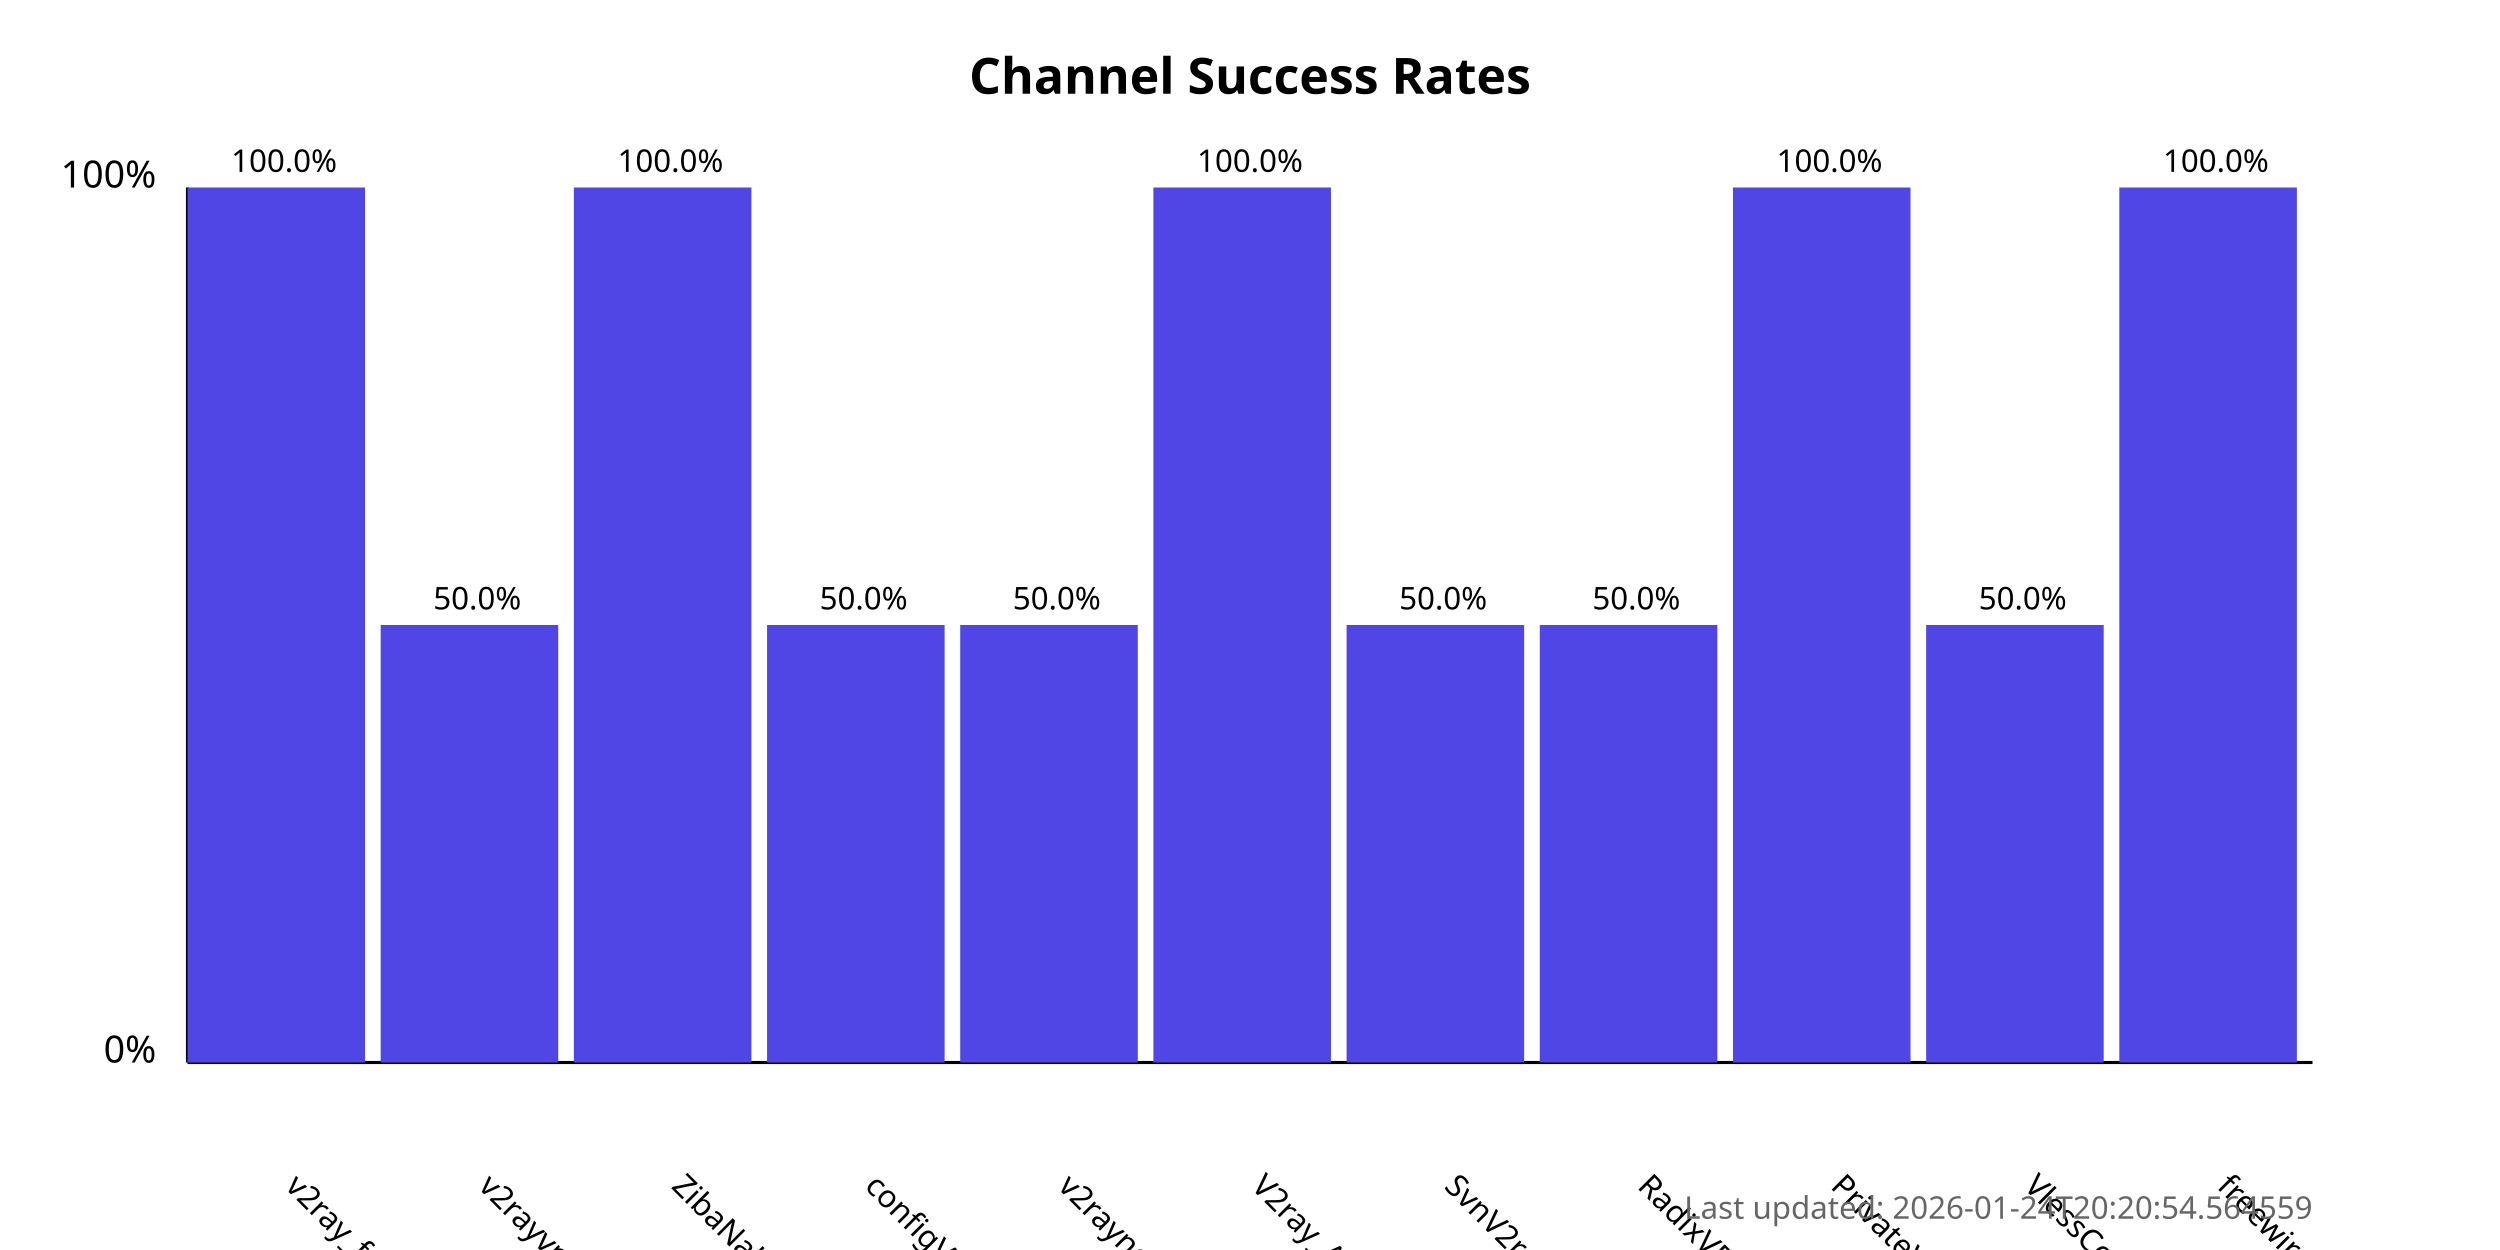
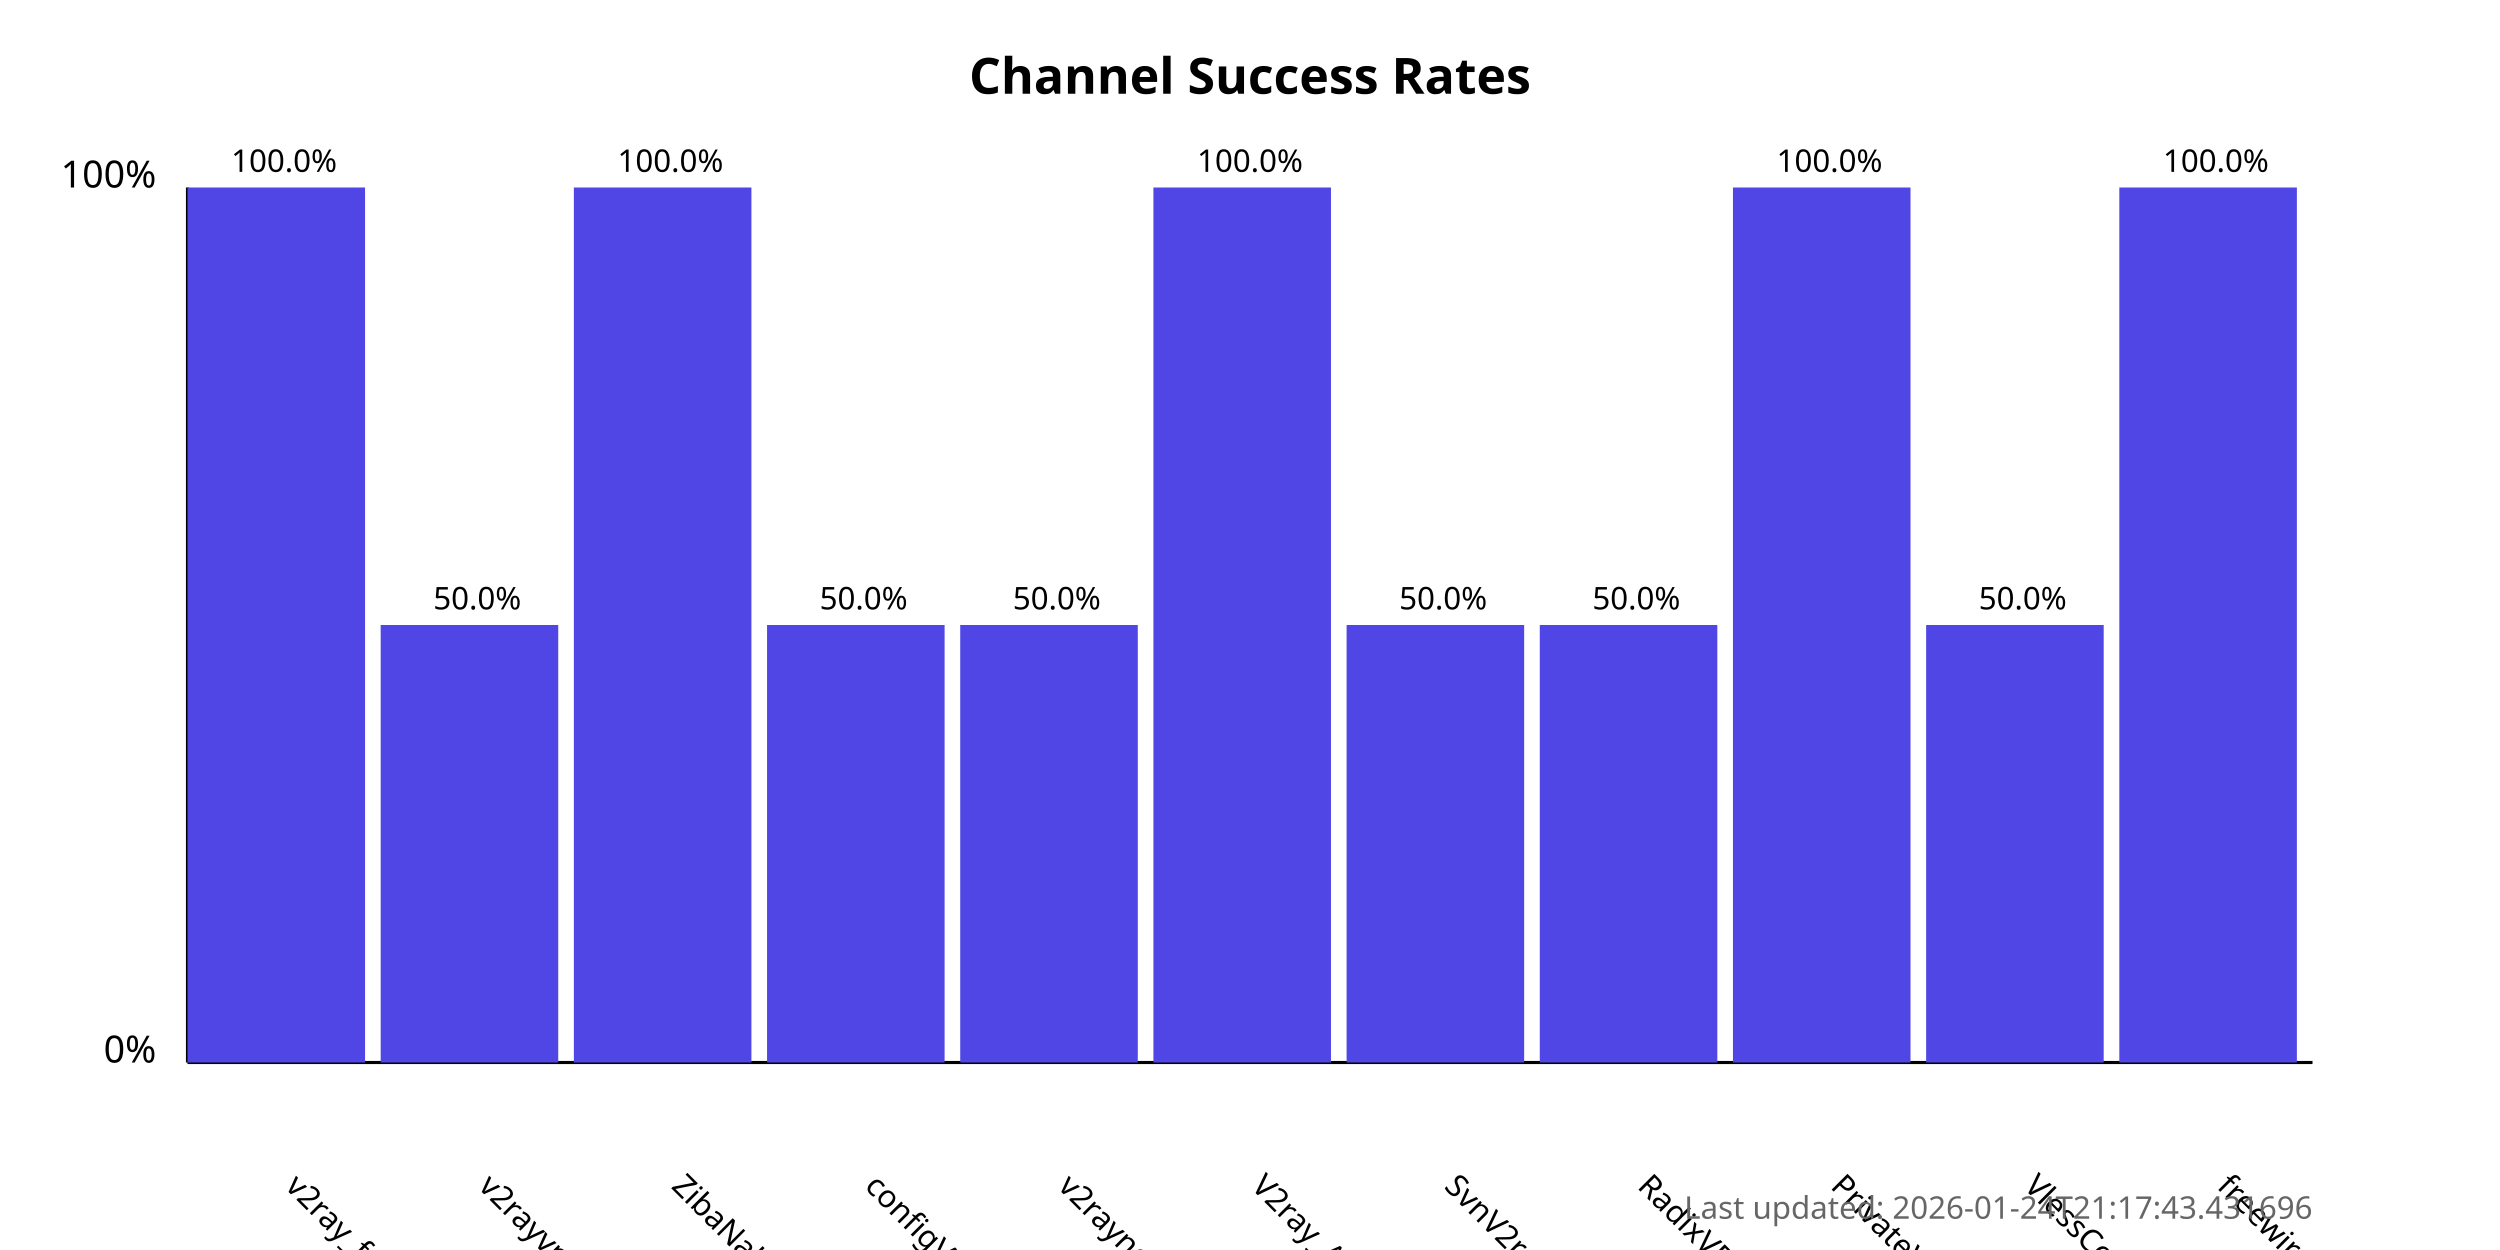
<svg xmlns="http://www.w3.org/2000/svg" width="800" height="400">
  <style>
            .chart-title { font: bold 16px sans-serif; }
            .axis-label { font: 12px sans-serif; }
            .tick-label { font: 10px sans-serif; }
            .bar { fill: #4f46e5; }
            .bar:hover { fill: #6366f1; }
            .timestamp { font: 10px sans-serif; fill: #666; }
        </style>
  <text x="400.0" y="30" text-anchor="middle" class="chart-title">
            Channel Success Rates
        </text>
  <line x1="60" y1="340" x2="60" y2="60" stroke="black" stroke-width="1" />
  <line x1="60" y1="340" x2="740" y2="340" stroke="black" stroke-width="1" />
  <text x="50" y="340" text-anchor="end" class="axis-label">0%</text>
  <text x="50" y="60" text-anchor="end" class="axis-label">100%</text>
  <g>
    <rect x="60" y="60.0" width="56.818" height="280.0" class="bar" />
    <text x="90.909" y="380" transform="rotate(45, 90.90909, 380)" text-anchor="start" class="tick-label">
                v2ray_free_conf
            </text>
    <text x="90.909" y="55.0" text-anchor="middle" class="tick-label">
                100.0%
            </text>
  </g>
  <g>
    <rect x="121.818" y="200.0" width="56.818" height="140.0" class="bar" />
    <text x="152.727" y="380" transform="rotate(45, 152.7273, 380)" text-anchor="start" class="tick-label">
                v2rayvpno
            </text>
    <text x="152.727" y="195.0" text-anchor="middle" class="tick-label">
                50.0%
            </text>
  </g>
  <g>
    <rect x="183.636" y="60.0" width="56.818" height="280.0" class="bar" />
    <text x="214.545" y="380" transform="rotate(45, 214.5455, 380)" text-anchor="start" class="tick-label">
                ZibaNabz
            </text>
    <text x="214.545" y="55.0" text-anchor="middle" class="tick-label">
                100.0%
            </text>
  </g>
  <g>
    <rect x="245.455" y="200.0" width="56.818" height="140.0" class="bar" />
    <text x="276.364" y="380" transform="rotate(45, 276.3636, 380)" text-anchor="start" class="tick-label">
                configV2rayForFree
            </text>
    <text x="276.364" y="195.0" text-anchor="middle" class="tick-label">
                50.0%
            </text>
  </g>
  <g>
    <rect x="307.273" y="200.0" width="56.818" height="140.0" class="bar" />
    <text x="338.182" y="380" transform="rotate(45, 338.1818, 380)" text-anchor="start" class="tick-label">
                v2rayngvpn
            </text>
    <text x="338.182" y="195.0" text-anchor="middle" class="tick-label">
                50.0%
            </text>
  </g>
  <g>
    <rect x="369.091" y="60.0" width="56.818" height="280.0" class="bar" />
    <text x="400.0" y="380" transform="rotate(45, 400.0, 380)" text-anchor="start" class="tick-label">
                V2ray_Alpha
            </text>
    <text x="400.0" y="55.0" text-anchor="middle" class="tick-label">
                100.0%
            </text>
  </g>
  <g>
    <rect x="430.909" y="200.0" width="56.818" height="140.0" class="bar" />
    <text x="461.818" y="380" transform="rotate(45, 461.8182, 380)" text-anchor="start" class="tick-label">
                SvnV2ray
            </text>
    <text x="461.818" y="195.0" text-anchor="middle" class="tick-label">
                50.0%
            </text>
  </g>
  <g>
    <rect x="492.727" y="200.0" width="56.818" height="140.0" class="bar" />
    <text x="523.636" y="380" transform="rotate(45, 523.6364, 380)" text-anchor="start" class="tick-label">
                RadixVPN
            </text>
    <text x="523.636" y="195.0" text-anchor="middle" class="tick-label">
                50.0%
            </text>
  </g>
  <g>
    <rect x="554.545" y="60.0" width="56.818" height="280.0" class="bar" />
    <text x="585.455" y="380" transform="rotate(45, 585.4545, 380)" text-anchor="start" class="tick-label">
                PrivateVPNs
            </text>
    <text x="585.455" y="55.0" text-anchor="middle" class="tick-label">
                100.0%
            </text>
  </g>
  <g>
    <rect x="616.364" y="200.0" width="56.818" height="140.0" class="bar" />
    <text x="647.273" y="380" transform="rotate(45, 647.2727, 380)" text-anchor="start" class="tick-label">
                VlessConfig
            </text>
    <text x="647.273" y="195.0" text-anchor="middle" class="tick-label">
                50.0%
            </text>
  </g>
  <g>
    <rect x="678.182" y="60.0" width="56.818" height="280.0" class="bar" />
    <text x="709.091" y="380" transform="rotate(45, 709.0909, 380)" text-anchor="start" class="tick-label">
                freewireguard
            </text>
    <text x="709.091" y="55.0" text-anchor="middle" class="tick-label">
                100.0%
            </text>
  </g>
  <text x="740" y="390" text-anchor="end" class="timestamp">
-             Last updated: 2026-01-24T20:20:54.564559
+             Last updated: 2026-01-24T21:17:43.431696
        </text>
</svg>
